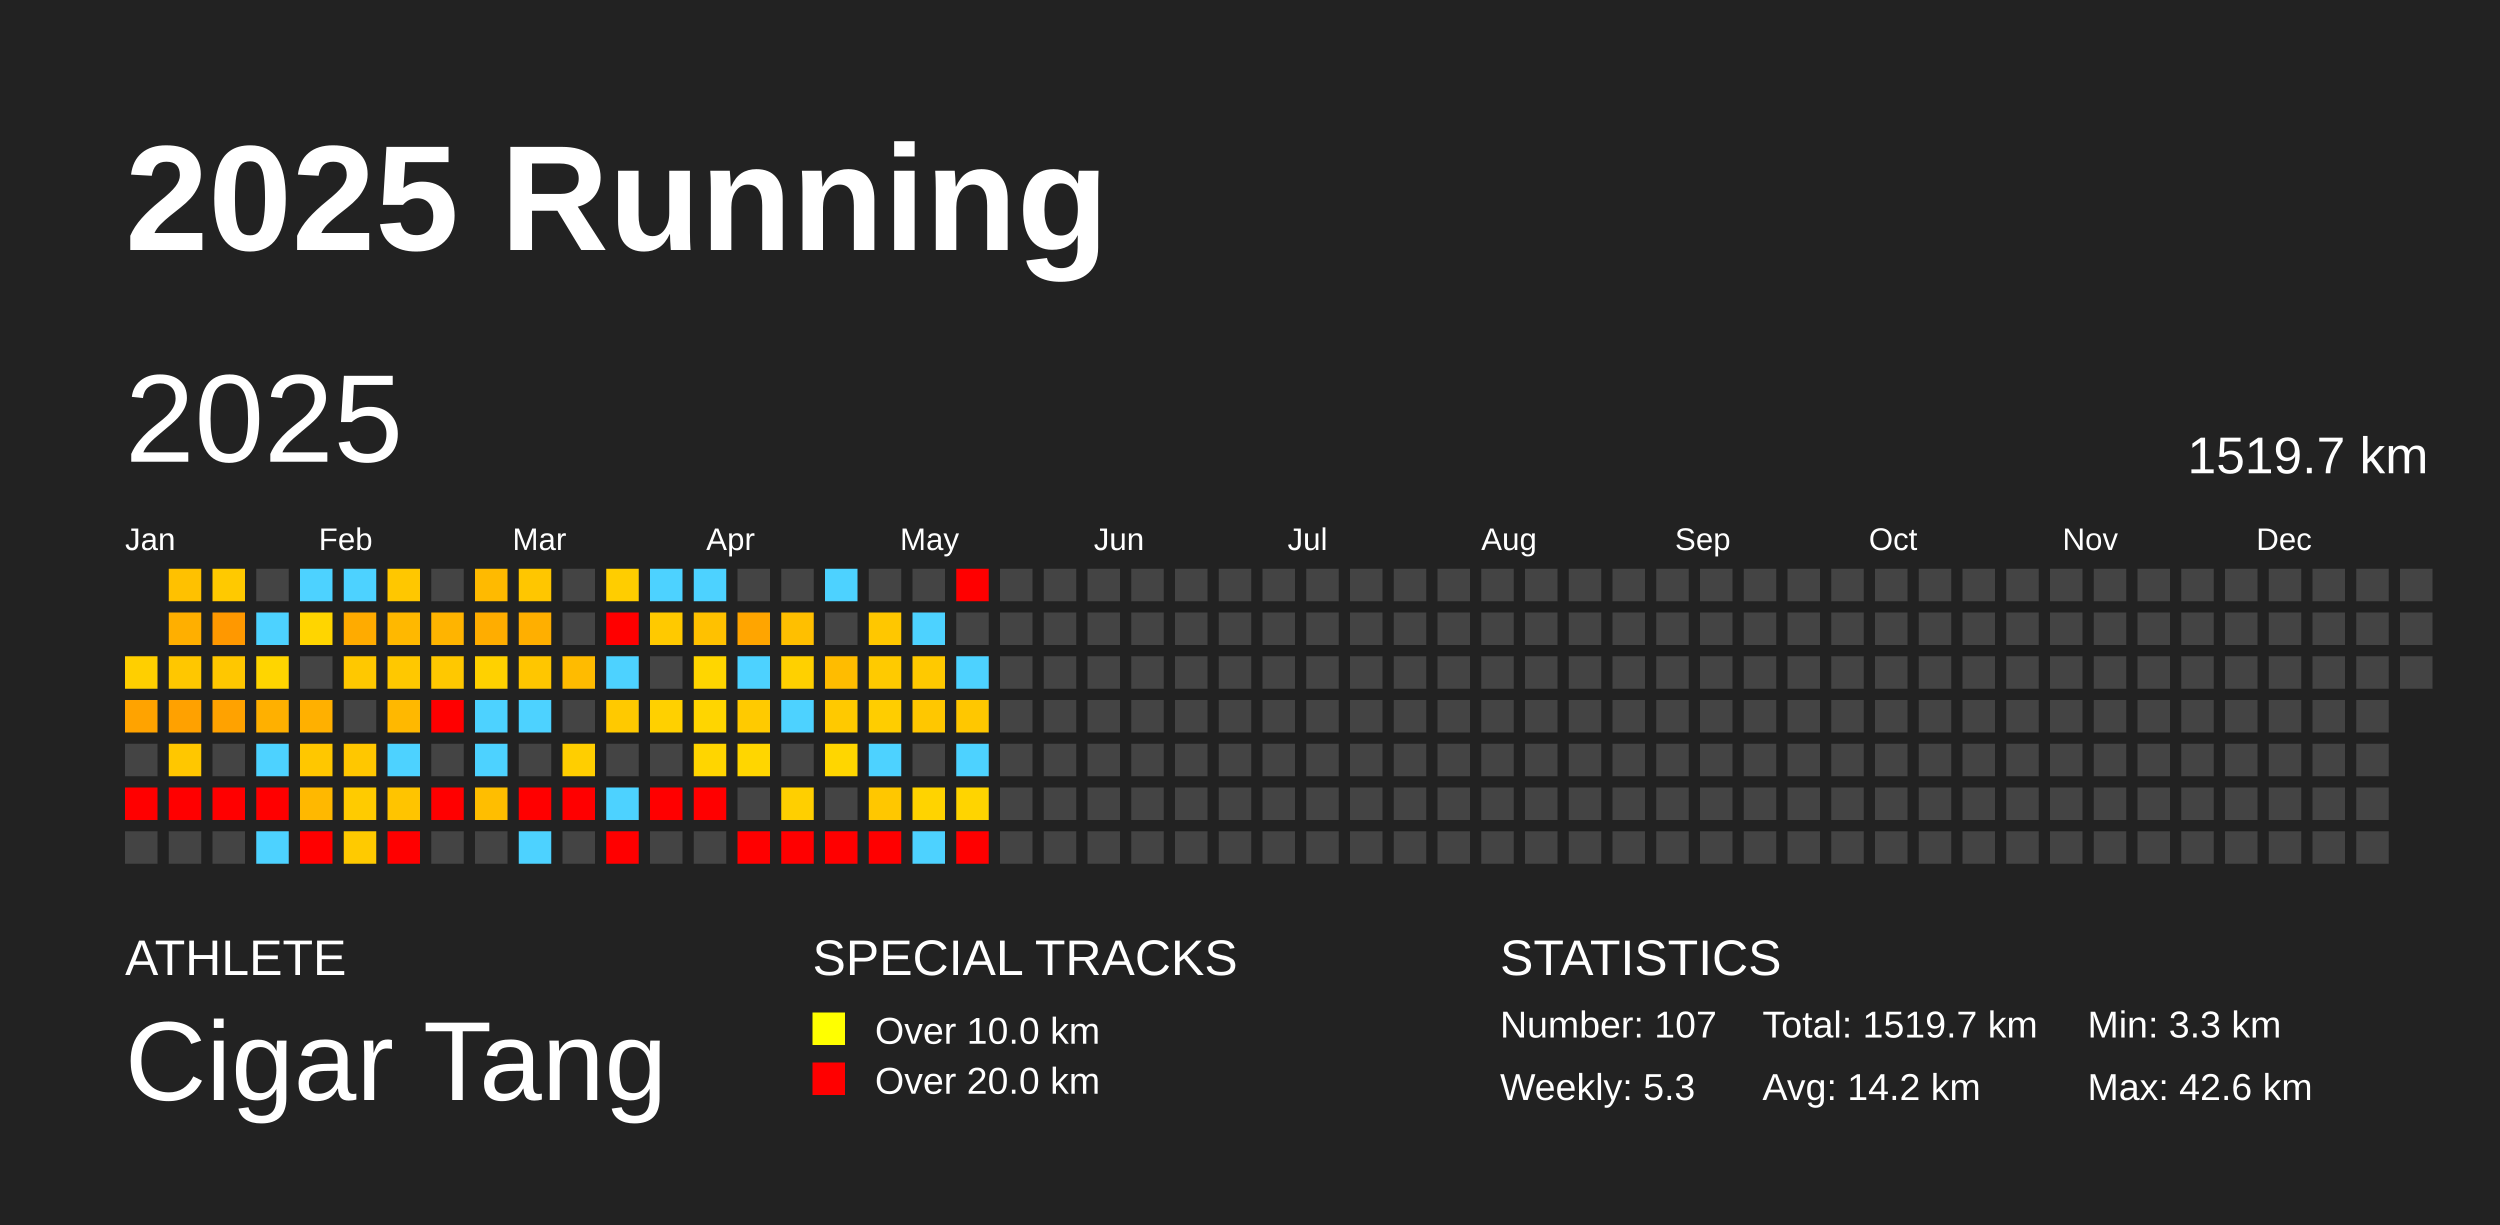
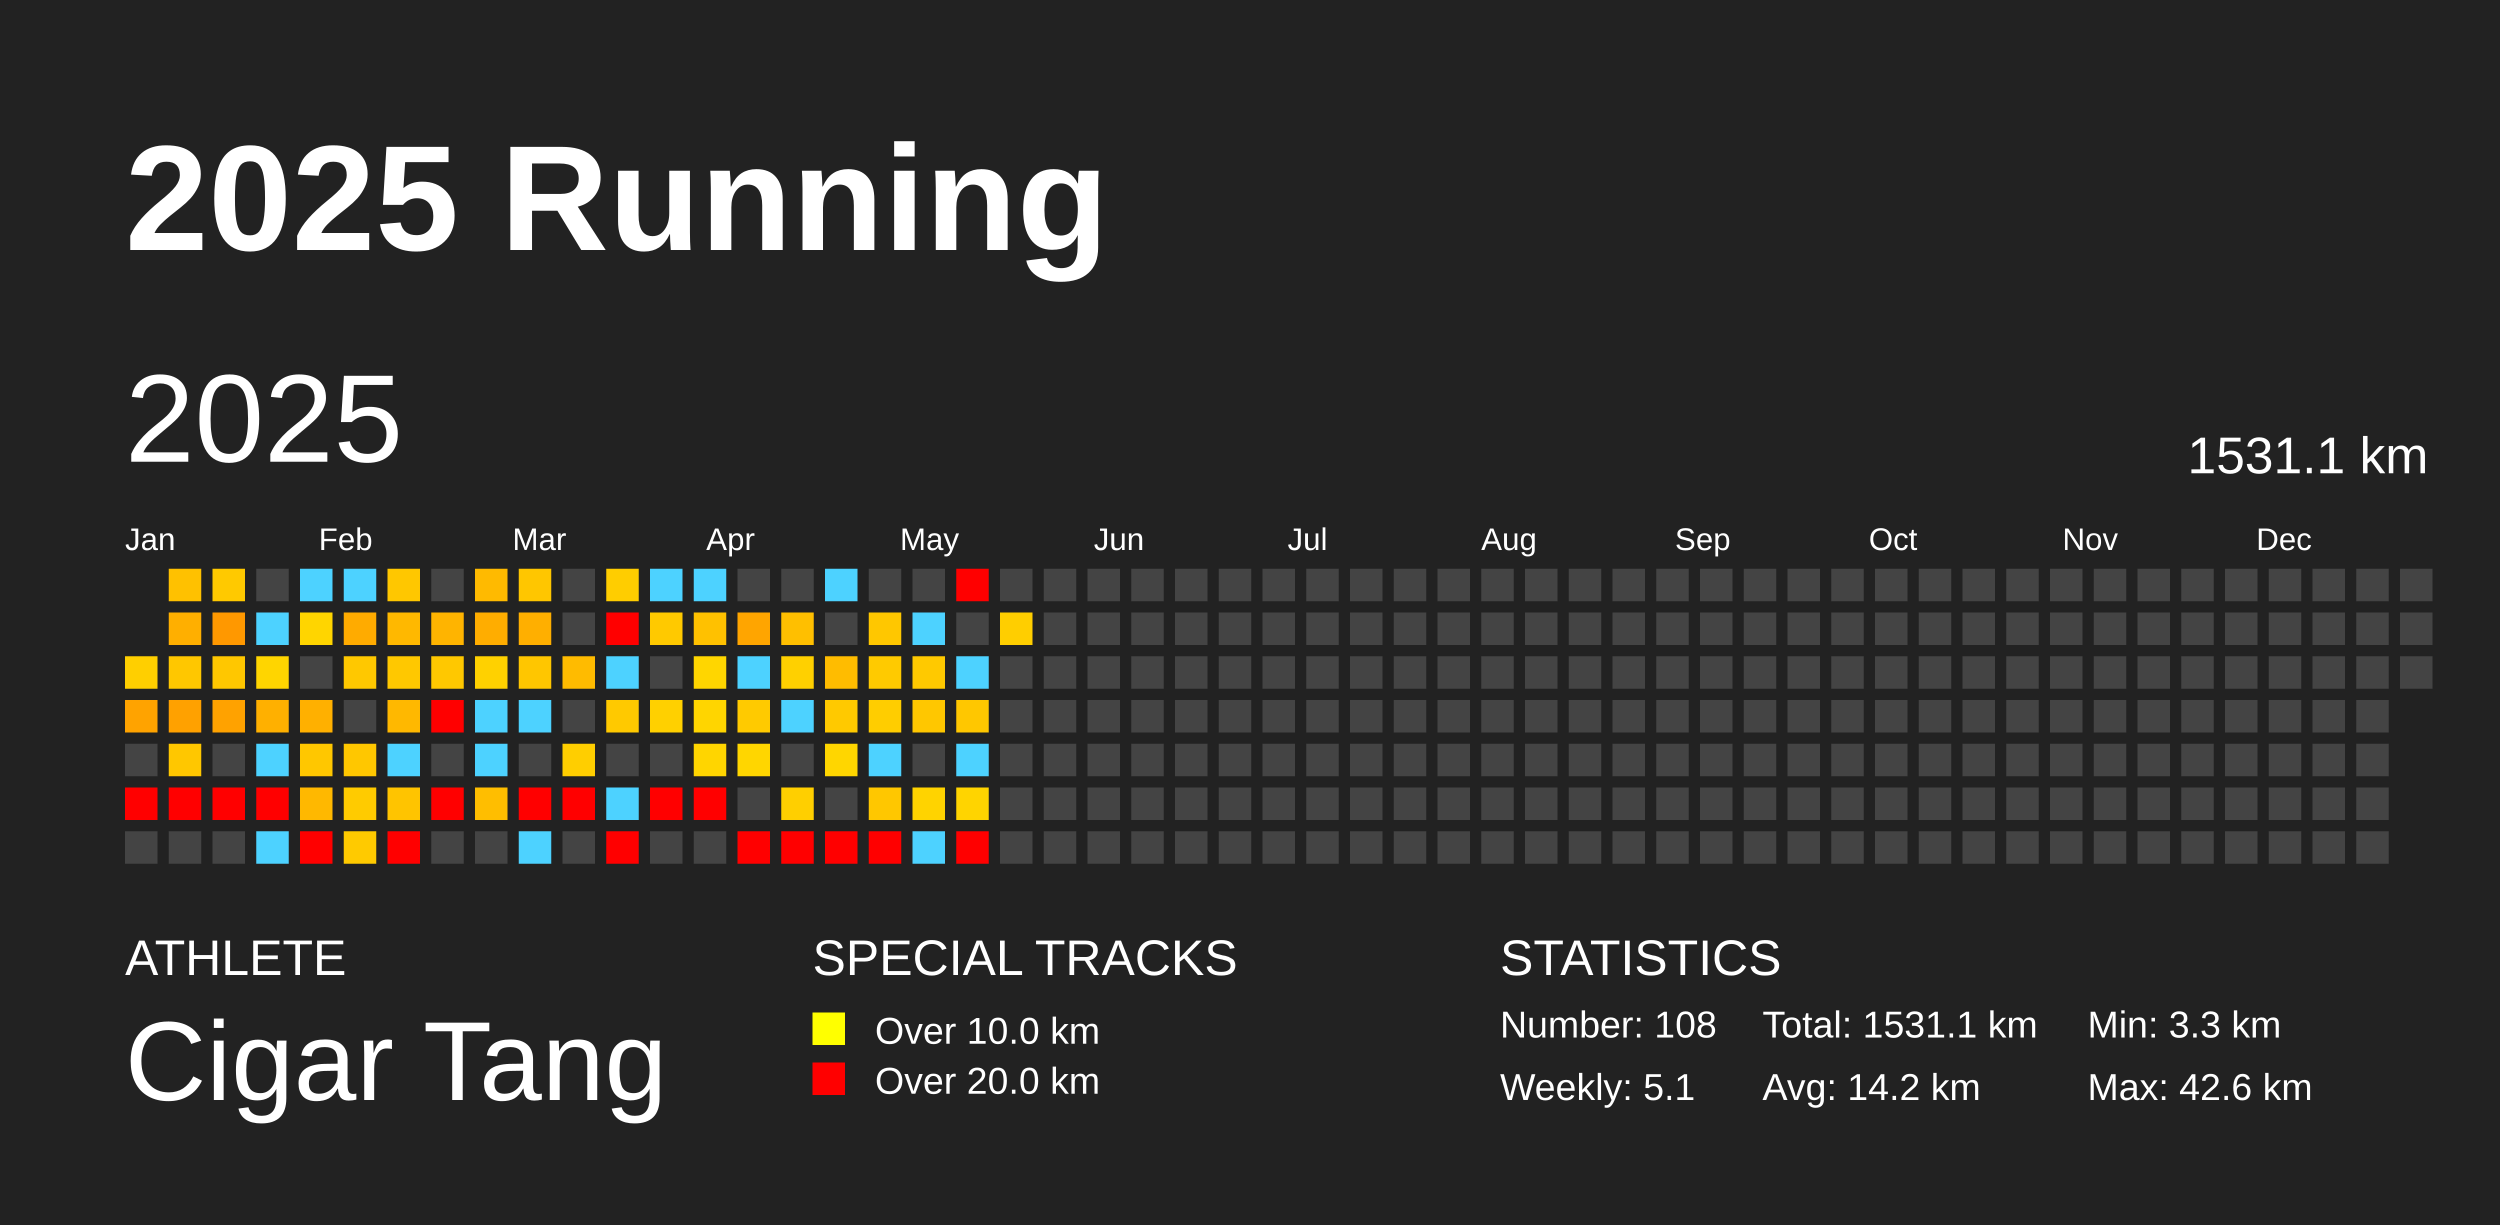
<svg xmlns="http://www.w3.org/2000/svg" baseProfile="full" height="98mm" version="1.1" viewBox="0,0,200,98" width="200mm">
  <defs />
  <rect fill="#222222" height="98" width="200" x="0" y="0" />
  <text fill="#FFFFFF" style="font-size:12px; font-family:Arial; font-weight:bold;" x="10" y="20">2025 Running</text>
  <text fill="#FFFFFF" style="font-size:4px; font-family:Arial" x="10" y="78">ATHLETE</text>
  <text fill="#FFFFFF" style="font-size:9px; font-family:Arial" x="10" y="88">Cigar Tang</text>
  <text fill="#FFFFFF" style="font-size:4px; font-family:Arial" x="65" y="78">SPECIAL TRACKS</text>
  <rect fill="yellow" height="2.6" width="2.6" x="65" y="81" />
  <text fill="#FFFFFF" style="font-size:3px; font-family:Arial" x="70" y="83.5">Over 10.0 km</text>
  <rect fill="red" height="2.6" width="2.6" x="65" y="85" />
  <text fill="#FFFFFF" style="font-size:3px; font-family:Arial" x="70" y="87.5">Over 20.0 km</text>
  <text fill="#FFFFFF" style="font-size:4px; font-family:Arial" x="120" y="78">STATISTICS</text>
-   <text fill="#FFFFFF" style="font-size:3px; font-family:Arial" x="120" y="83">Number: 107</text>
-   <text fill="#FFFFFF" style="font-size:3px; font-family:Arial" x="120" y="88">Weekly: 5.3</text>
-   <text fill="#FFFFFF" style="font-size:3px; font-family:Arial" x="141" y="83">Total: 1519.7 km</text>
+   <text fill="#FFFFFF" style="font-size:3px; font-family:Arial" x="120" y="83">Number: 108</text>
+   <text fill="#FFFFFF" style="font-size:3px; font-family:Arial" x="120" y="88">Weekly: 5.1</text>
+   <text fill="#FFFFFF" style="font-size:3px; font-family:Arial" x="141" y="83">Total: 1531.1 km</text>
  <text fill="#FFFFFF" style="font-size:3px; font-family:Arial" x="141" y="88">Avg: 14.2 km</text>
  <text fill="#FFFFFF" style="font-size:3px; font-family:Arial" x="167" y="83">Min: 3.3 km</text>
  <text fill="#FFFFFF" style="font-size:3px; font-family:Arial" x="167" y="88">Max: 42.6 km</text>
  <text dominant-baseline="hanging" fill="#FFFFFF" style="font-size:10.0px; font-family:Arial;" x="10" y="30">2025</text>
-   <text dominant-baseline="hanging" fill="#FFFFFF" style="font-size:4.125px; font-family:Arial;" x="175" y="35">1519.7 km</text>
+   <text dominant-baseline="hanging" fill="#FFFFFF" style="font-size:4.125px; font-family:Arial;" x="175" y="35">1531.1 km</text>
  <text fill="#FFFFFF" style="font-size:2.5px; font-family:Arial" x="10.0" y="44">Jan</text>
  <text fill="#FFFFFF" style="font-size:2.5px; font-family:Arial" x="25.5" y="44">Feb</text>
  <text fill="#FFFFFF" style="font-size:2.5px; font-family:Arial" x="41.0" y="44">Mar</text>
  <text fill="#FFFFFF" style="font-size:2.5px; font-family:Arial" x="56.5" y="44">Apr</text>
  <text fill="#FFFFFF" style="font-size:2.5px; font-family:Arial" x="72.0" y="44">May</text>
  <text fill="#FFFFFF" style="font-size:2.5px; font-family:Arial" x="87.5" y="44">Jun</text>
  <text fill="#FFFFFF" style="font-size:2.5px; font-family:Arial" x="103.0" y="44">Jul</text>
  <text fill="#FFFFFF" style="font-size:2.5px; font-family:Arial" x="118.5" y="44">Aug</text>
  <text fill="#FFFFFF" style="font-size:2.5px; font-family:Arial" x="134.0" y="44">Sep</text>
  <text fill="#FFFFFF" style="font-size:2.5px; font-family:Arial" x="149.5" y="44">Oct</text>
  <text fill="#FFFFFF" style="font-size:2.5px; font-family:Arial" x="165.0" y="44">Nov</text>
  <text fill="#FFFFFF" style="font-size:2.5px; font-family:Arial" x="180.5" y="44">Dec</text>
  <rect fill="#ffcf00" height="2.6" width="2.6" x="10.0" y="52.5" />
  <rect fill="#ffa300" height="2.6" width="2.6" x="10.0" y="56.0" />
  <rect fill="#444444" height="2.6" width="2.6" x="10.0" y="59.5" />
  <rect fill="red" height="2.6" width="2.6" x="10.0" y="63.0" />
  <rect fill="#444444" height="2.6" width="2.6" x="10.0" y="66.5" />
  <rect fill="#ffc100" height="2.6" width="2.6" x="13.5" y="45.5" />
  <rect fill="#ffaf00" height="2.6" width="2.6" x="13.5" y="49.0" />
  <rect fill="#ffc700" height="2.6" width="2.6" x="13.5" y="52.5" />
  <rect fill="#ffa100" height="2.6" width="2.6" x="13.5" y="56.0" />
  <rect fill="#ffc700" height="2.6" width="2.6" x="13.5" y="59.5" />
  <rect fill="red" height="2.6" width="2.6" x="13.5" y="63.0" />
  <rect fill="#444444" height="2.6" width="2.6" x="13.5" y="66.5" />
  <rect fill="#ffc900" height="2.6" width="2.6" x="17.0" y="45.5" />
  <rect fill="#ff9800" height="2.6" width="2.6" x="17.0" y="49.0" />
  <rect fill="#ffc700" height="2.6" width="2.6" x="17.0" y="52.5" />
  <rect fill="#ffa200" height="2.6" width="2.6" x="17.0" y="56.0" />
  <rect fill="#444444" height="2.6" width="2.6" x="17.0" y="59.5" />
  <rect fill="red" height="2.6" width="2.6" x="17.0" y="63.0" />
  <rect fill="#444444" height="2.6" width="2.6" x="17.0" y="66.5" />
  <rect fill="#444444" height="2.6" width="2.6" x="20.5" y="45.5" />
  <rect fill="#4dd2ff" height="2.6" width="2.6" x="20.5" y="49.0" />
  <rect fill="#ffd500" height="2.6" width="2.6" x="20.5" y="52.5" />
  <rect fill="#ffb000" height="2.6" width="2.6" x="20.5" y="56.0" />
  <rect fill="#4dd2ff" height="2.6" width="2.6" x="20.5" y="59.5" />
  <rect fill="red" height="2.6" width="2.6" x="20.5" y="63.0" />
  <rect fill="#4dd2ff" height="2.6" width="2.6" x="20.5" y="66.5" />
  <rect fill="#4dd2ff" height="2.6" width="2.6" x="24.0" y="45.5" />
  <rect fill="#ffd500" height="2.6" width="2.6" x="24.0" y="49.0" />
  <rect fill="#444444" height="2.6" width="2.6" x="24.0" y="52.5" />
  <rect fill="#ffb000" height="2.6" width="2.6" x="24.0" y="56.0" />
  <rect fill="#ffc700" height="2.6" width="2.6" x="24.0" y="59.5" />
  <rect fill="#ffb800" height="2.6" width="2.6" x="24.0" y="63.0" />
  <rect fill="red" height="2.6" width="2.6" x="24.0" y="66.5" />
  <rect fill="#4dd2ff" height="2.6" width="2.6" x="27.5" y="45.5" />
  <rect fill="#ffab00" height="2.6" width="2.6" x="27.5" y="49.0" />
  <rect fill="#ffc800" height="2.6" width="2.6" x="27.5" y="52.5" />
  <rect fill="#444444" height="2.6" width="2.6" x="27.5" y="56.0" />
  <rect fill="#ffc700" height="2.6" width="2.6" x="27.5" y="59.5" />
  <rect fill="#ffcb00" height="2.6" width="2.6" x="27.5" y="63.0" />
  <rect fill="#ffca00" height="2.6" width="2.6" x="27.5" y="66.5" />
  <rect fill="#ffc700" height="2.6" width="2.6" x="31.0" y="45.5" />
  <rect fill="#ffb800" height="2.6" width="2.6" x="31.0" y="49.0" />
  <rect fill="#ffc800" height="2.6" width="2.6" x="31.0" y="52.5" />
  <rect fill="#ffb800" height="2.6" width="2.6" x="31.0" y="56.0" />
  <rect fill="#4dd2ff" height="2.6" width="2.6" x="31.0" y="59.5" />
  <rect fill="#ffc400" height="2.6" width="2.6" x="31.0" y="63.0" />
  <rect fill="red" height="2.6" width="2.6" x="31.0" y="66.5" />
  <rect fill="#444444" height="2.6" width="2.6" x="34.5" y="45.5" />
  <rect fill="#ffb400" height="2.6" width="2.6" x="34.5" y="49.0" />
  <rect fill="#ffc800" height="2.6" width="2.6" x="34.5" y="52.5" />
  <rect fill="red" height="2.6" width="2.6" x="34.5" y="56.0" />
  <rect fill="#444444" height="2.6" width="2.6" x="34.5" y="59.5" />
  <rect fill="red" height="2.6" width="2.6" x="34.5" y="63.0" />
  <rect fill="#444444" height="2.6" width="2.6" x="34.5" y="66.5" />
  <rect fill="#ffba00" height="2.6" width="2.6" x="38.0" y="45.5" />
  <rect fill="#ffad00" height="2.6" width="2.6" x="38.0" y="49.0" />
  <rect fill="#ffd100" height="2.6" width="2.6" x="38.0" y="52.5" />
  <rect fill="#4dd2ff" height="2.6" width="2.6" x="38.0" y="56.0" />
  <rect fill="#4dd2ff" height="2.6" width="2.6" x="38.0" y="59.5" />
  <rect fill="#ffbe00" height="2.6" width="2.6" x="38.0" y="63.0" />
  <rect fill="#444444" height="2.6" width="2.6" x="38.0" y="66.5" />
  <rect fill="#ffc600" height="2.6" width="2.6" x="41.5" y="45.5" />
  <rect fill="#ffaf00" height="2.6" width="2.6" x="41.5" y="49.0" />
  <rect fill="#ffc600" height="2.6" width="2.6" x="41.5" y="52.5" />
  <rect fill="#4dd2ff" height="2.6" width="2.6" x="41.5" y="56.0" />
  <rect fill="#444444" height="2.6" width="2.6" x="41.5" y="59.5" />
  <rect fill="red" height="2.6" width="2.6" x="41.5" y="63.0" />
  <rect fill="#4dd2ff" height="2.6" width="2.6" x="41.5" y="66.5" />
  <rect fill="#444444" height="2.6" width="2.6" x="45.0" y="45.5" />
  <rect fill="#444444" height="2.6" width="2.6" x="45.0" y="49.0" />
  <rect fill="#ffbb00" height="2.6" width="2.6" x="45.0" y="52.5" />
  <rect fill="#444444" height="2.6" width="2.6" x="45.0" y="56.0" />
  <rect fill="#ffce00" height="2.6" width="2.6" x="45.0" y="59.5" />
  <rect fill="red" height="2.6" width="2.6" x="45.0" y="63.0" />
  <rect fill="#444444" height="2.6" width="2.6" x="45.0" y="66.5" />
  <rect fill="#ffcd00" height="2.6" width="2.6" x="48.5" y="45.5" />
  <rect fill="red" height="2.6" width="2.6" x="48.5" y="49.0" />
  <rect fill="#4dd2ff" height="2.6" width="2.6" x="48.5" y="52.5" />
  <rect fill="#ffc900" height="2.6" width="2.6" x="48.5" y="56.0" />
  <rect fill="#444444" height="2.6" width="2.6" x="48.5" y="59.5" />
  <rect fill="#4dd2ff" height="2.6" width="2.6" x="48.5" y="63.0" />
  <rect fill="red" height="2.6" width="2.6" x="48.5" y="66.5" />
  <rect fill="#4dd2ff" height="2.6" width="2.6" x="52.0" y="45.5" />
  <rect fill="#ffc900" height="2.6" width="2.6" x="52.0" y="49.0" />
  <rect fill="#444444" height="2.6" width="2.6" x="52.0" y="52.5" />
  <rect fill="#ffd000" height="2.6" width="2.6" x="52.0" y="56.0" />
  <rect fill="#444444" height="2.6" width="2.6" x="52.0" y="59.5" />
  <rect fill="red" height="2.6" width="2.6" x="52.0" y="63.0" />
  <rect fill="#444444" height="2.6" width="2.6" x="52.0" y="66.5" />
  <rect fill="#4dd2ff" height="2.6" width="2.6" x="55.5" y="45.5" />
  <rect fill="#ffc100" height="2.6" width="2.6" x="55.5" y="49.0" />
  <rect fill="#ffd600" height="2.6" width="2.6" x="55.5" y="52.5" />
  <rect fill="#ffd500" height="2.6" width="2.6" x="55.5" y="56.0" />
  <rect fill="#ffd500" height="2.6" width="2.6" x="55.5" y="59.5" />
  <rect fill="red" height="2.6" width="2.6" x="55.5" y="63.0" />
  <rect fill="#444444" height="2.6" width="2.6" x="55.5" y="66.5" />
  <rect fill="#444444" height="2.6" width="2.6" x="59.0" y="45.5" />
  <rect fill="#ffa500" height="2.6" width="2.6" x="59.0" y="49.0" />
  <rect fill="#4dd2ff" height="2.6" width="2.6" x="59.0" y="52.5" />
  <rect fill="#ffca00" height="2.6" width="2.6" x="59.0" y="56.0" />
  <rect fill="#ffd600" height="2.6" width="2.6" x="59.0" y="59.5" />
  <rect fill="#444444" height="2.6" width="2.6" x="59.0" y="63.0" />
  <rect fill="red" height="2.6" width="2.6" x="59.0" y="66.5" />
  <rect fill="#444444" height="2.6" width="2.6" x="62.5" y="45.5" />
  <rect fill="#ffbf00" height="2.6" width="2.6" x="62.5" y="49.0" />
  <rect fill="#ffd000" height="2.6" width="2.6" x="62.5" y="52.5" />
  <rect fill="#4dd2ff" height="2.6" width="2.6" x="62.5" y="56.0" />
  <rect fill="#444444" height="2.6" width="2.6" x="62.5" y="59.5" />
  <rect fill="#ffcf00" height="2.6" width="2.6" x="62.5" y="63.0" />
  <rect fill="red" height="2.6" width="2.6" x="62.5" y="66.5" />
  <rect fill="#4dd2ff" height="2.6" width="2.6" x="66.0" y="45.5" />
  <rect fill="#444444" height="2.6" width="2.6" x="66.0" y="49.0" />
  <rect fill="#ffbc00" height="2.6" width="2.6" x="66.0" y="52.5" />
  <rect fill="#ffc900" height="2.6" width="2.6" x="66.0" y="56.0" />
  <rect fill="#ffd600" height="2.6" width="2.6" x="66.0" y="59.5" />
  <rect fill="#444444" height="2.6" width="2.6" x="66.0" y="63.0" />
  <rect fill="red" height="2.6" width="2.6" x="66.0" y="66.5" />
  <rect fill="#444444" height="2.6" width="2.6" x="69.5" y="45.5" />
  <rect fill="#ffc700" height="2.6" width="2.6" x="69.5" y="49.0" />
  <rect fill="#ffca00" height="2.6" width="2.6" x="69.5" y="52.5" />
  <rect fill="#ffcd00" height="2.6" width="2.6" x="69.5" y="56.0" />
  <rect fill="#4dd2ff" height="2.6" width="2.6" x="69.5" y="59.5" />
  <rect fill="#ffc700" height="2.6" width="2.6" x="69.5" y="63.0" />
  <rect fill="red" height="2.6" width="2.6" x="69.5" y="66.5" />
  <rect fill="#444444" height="2.6" width="2.6" x="73.0" y="45.5" />
  <rect fill="#4dd2ff" height="2.6" width="2.6" x="73.0" y="49.0" />
  <rect fill="#ffc900" height="2.6" width="2.6" x="73.0" y="52.5" />
  <rect fill="#ffc700" height="2.6" width="2.6" x="73.0" y="56.0" />
  <rect fill="#444444" height="2.6" width="2.6" x="73.0" y="59.5" />
  <rect fill="#ffd300" height="2.6" width="2.6" x="73.0" y="63.0" />
  <rect fill="#4dd2ff" height="2.6" width="2.6" x="73.0" y="66.5" />
  <rect fill="red" height="2.6" width="2.6" x="76.5" y="45.5" />
  <rect fill="#444444" height="2.6" width="2.6" x="76.5" y="49.0" />
  <rect fill="#4dd2ff" height="2.6" width="2.6" x="76.5" y="52.5" />
  <rect fill="#ffc700" height="2.6" width="2.6" x="76.5" y="56.0" />
  <rect fill="#4dd2ff" height="2.6" width="2.6" x="76.5" y="59.5" />
  <rect fill="#ffd400" height="2.6" width="2.6" x="76.5" y="63.0" />
  <rect fill="red" height="2.6" width="2.6" x="76.5" y="66.5" />
  <rect fill="#444444" height="2.6" width="2.6" x="80.0" y="45.5" />
-   <rect fill="#444444" height="2.6" width="2.6" x="80.0" y="49.0" />
+   <rect fill="#ffce00" height="2.6" width="2.6" x="80.0" y="49.0" />
  <rect fill="#444444" height="2.6" width="2.6" x="80.0" y="52.5" />
  <rect fill="#444444" height="2.6" width="2.6" x="80.0" y="56.0" />
  <rect fill="#444444" height="2.6" width="2.6" x="80.0" y="59.5" />
  <rect fill="#444444" height="2.6" width="2.6" x="80.0" y="63.0" />
  <rect fill="#444444" height="2.6" width="2.6" x="80.0" y="66.5" />
  <rect fill="#444444" height="2.6" width="2.6" x="83.5" y="45.5" />
  <rect fill="#444444" height="2.6" width="2.6" x="83.5" y="49.0" />
  <rect fill="#444444" height="2.6" width="2.6" x="83.5" y="52.5" />
  <rect fill="#444444" height="2.6" width="2.6" x="83.5" y="56.0" />
  <rect fill="#444444" height="2.6" width="2.6" x="83.5" y="59.5" />
  <rect fill="#444444" height="2.6" width="2.6" x="83.5" y="63.0" />
  <rect fill="#444444" height="2.6" width="2.6" x="83.5" y="66.5" />
  <rect fill="#444444" height="2.6" width="2.6" x="87.0" y="45.5" />
  <rect fill="#444444" height="2.6" width="2.6" x="87.0" y="49.0" />
  <rect fill="#444444" height="2.6" width="2.6" x="87.0" y="52.5" />
  <rect fill="#444444" height="2.6" width="2.6" x="87.0" y="56.0" />
  <rect fill="#444444" height="2.6" width="2.6" x="87.0" y="59.5" />
  <rect fill="#444444" height="2.6" width="2.6" x="87.0" y="63.0" />
  <rect fill="#444444" height="2.6" width="2.6" x="87.0" y="66.5" />
  <rect fill="#444444" height="2.6" width="2.6" x="90.5" y="45.5" />
  <rect fill="#444444" height="2.6" width="2.6" x="90.5" y="49.0" />
  <rect fill="#444444" height="2.6" width="2.6" x="90.5" y="52.5" />
  <rect fill="#444444" height="2.6" width="2.6" x="90.5" y="56.0" />
  <rect fill="#444444" height="2.6" width="2.6" x="90.5" y="59.5" />
  <rect fill="#444444" height="2.6" width="2.6" x="90.5" y="63.0" />
  <rect fill="#444444" height="2.6" width="2.6" x="90.5" y="66.5" />
  <rect fill="#444444" height="2.6" width="2.6" x="94.0" y="45.5" />
  <rect fill="#444444" height="2.6" width="2.6" x="94.0" y="49.0" />
  <rect fill="#444444" height="2.6" width="2.6" x="94.0" y="52.5" />
  <rect fill="#444444" height="2.6" width="2.6" x="94.0" y="56.0" />
  <rect fill="#444444" height="2.6" width="2.6" x="94.0" y="59.5" />
  <rect fill="#444444" height="2.6" width="2.6" x="94.0" y="63.0" />
  <rect fill="#444444" height="2.6" width="2.6" x="94.0" y="66.5" />
  <rect fill="#444444" height="2.6" width="2.6" x="97.5" y="45.5" />
  <rect fill="#444444" height="2.6" width="2.6" x="97.5" y="49.0" />
  <rect fill="#444444" height="2.6" width="2.6" x="97.5" y="52.5" />
  <rect fill="#444444" height="2.6" width="2.6" x="97.5" y="56.0" />
  <rect fill="#444444" height="2.6" width="2.6" x="97.5" y="59.5" />
  <rect fill="#444444" height="2.6" width="2.6" x="97.5" y="63.0" />
  <rect fill="#444444" height="2.6" width="2.6" x="97.5" y="66.5" />
  <rect fill="#444444" height="2.6" width="2.6" x="101.0" y="45.5" />
  <rect fill="#444444" height="2.6" width="2.6" x="101.0" y="49.0" />
  <rect fill="#444444" height="2.6" width="2.6" x="101.0" y="52.5" />
  <rect fill="#444444" height="2.6" width="2.6" x="101.0" y="56.0" />
  <rect fill="#444444" height="2.6" width="2.6" x="101.0" y="59.5" />
  <rect fill="#444444" height="2.6" width="2.6" x="101.0" y="63.0" />
  <rect fill="#444444" height="2.6" width="2.6" x="101.0" y="66.5" />
  <rect fill="#444444" height="2.6" width="2.6" x="104.5" y="45.5" />
  <rect fill="#444444" height="2.6" width="2.6" x="104.5" y="49.0" />
  <rect fill="#444444" height="2.6" width="2.6" x="104.5" y="52.5" />
  <rect fill="#444444" height="2.6" width="2.6" x="104.5" y="56.0" />
  <rect fill="#444444" height="2.6" width="2.6" x="104.5" y="59.5" />
  <rect fill="#444444" height="2.6" width="2.6" x="104.5" y="63.0" />
  <rect fill="#444444" height="2.6" width="2.6" x="104.5" y="66.5" />
  <rect fill="#444444" height="2.6" width="2.6" x="108.0" y="45.5" />
  <rect fill="#444444" height="2.6" width="2.6" x="108.0" y="49.0" />
  <rect fill="#444444" height="2.6" width="2.6" x="108.0" y="52.5" />
  <rect fill="#444444" height="2.6" width="2.6" x="108.0" y="56.0" />
  <rect fill="#444444" height="2.6" width="2.6" x="108.0" y="59.5" />
  <rect fill="#444444" height="2.6" width="2.6" x="108.0" y="63.0" />
  <rect fill="#444444" height="2.6" width="2.6" x="108.0" y="66.5" />
  <rect fill="#444444" height="2.6" width="2.6" x="111.5" y="45.5" />
  <rect fill="#444444" height="2.6" width="2.6" x="111.5" y="49.0" />
  <rect fill="#444444" height="2.6" width="2.6" x="111.5" y="52.5" />
  <rect fill="#444444" height="2.6" width="2.6" x="111.5" y="56.0" />
  <rect fill="#444444" height="2.6" width="2.6" x="111.5" y="59.5" />
  <rect fill="#444444" height="2.6" width="2.6" x="111.5" y="63.0" />
  <rect fill="#444444" height="2.6" width="2.6" x="111.5" y="66.5" />
  <rect fill="#444444" height="2.6" width="2.6" x="115.0" y="45.5" />
  <rect fill="#444444" height="2.6" width="2.6" x="115.0" y="49.0" />
  <rect fill="#444444" height="2.6" width="2.6" x="115.0" y="52.5" />
  <rect fill="#444444" height="2.6" width="2.6" x="115.0" y="56.0" />
  <rect fill="#444444" height="2.6" width="2.6" x="115.0" y="59.5" />
  <rect fill="#444444" height="2.6" width="2.6" x="115.0" y="63.0" />
  <rect fill="#444444" height="2.6" width="2.6" x="115.0" y="66.5" />
  <rect fill="#444444" height="2.6" width="2.6" x="118.5" y="45.5" />
  <rect fill="#444444" height="2.6" width="2.6" x="118.5" y="49.0" />
  <rect fill="#444444" height="2.6" width="2.6" x="118.5" y="52.5" />
  <rect fill="#444444" height="2.6" width="2.6" x="118.5" y="56.0" />
  <rect fill="#444444" height="2.6" width="2.6" x="118.5" y="59.5" />
  <rect fill="#444444" height="2.6" width="2.6" x="118.5" y="63.0" />
  <rect fill="#444444" height="2.6" width="2.6" x="118.5" y="66.5" />
  <rect fill="#444444" height="2.6" width="2.6" x="122.0" y="45.5" />
  <rect fill="#444444" height="2.6" width="2.6" x="122.0" y="49.0" />
  <rect fill="#444444" height="2.6" width="2.6" x="122.0" y="52.5" />
  <rect fill="#444444" height="2.6" width="2.6" x="122.0" y="56.0" />
  <rect fill="#444444" height="2.6" width="2.6" x="122.0" y="59.5" />
  <rect fill="#444444" height="2.6" width="2.6" x="122.0" y="63.0" />
  <rect fill="#444444" height="2.6" width="2.6" x="122.0" y="66.5" />
  <rect fill="#444444" height="2.6" width="2.6" x="125.5" y="45.5" />
  <rect fill="#444444" height="2.6" width="2.6" x="125.5" y="49.0" />
  <rect fill="#444444" height="2.6" width="2.6" x="125.5" y="52.5" />
  <rect fill="#444444" height="2.6" width="2.6" x="125.5" y="56.0" />
  <rect fill="#444444" height="2.6" width="2.6" x="125.5" y="59.5" />
  <rect fill="#444444" height="2.6" width="2.6" x="125.5" y="63.0" />
  <rect fill="#444444" height="2.6" width="2.6" x="125.5" y="66.5" />
  <rect fill="#444444" height="2.6" width="2.6" x="129.0" y="45.5" />
  <rect fill="#444444" height="2.6" width="2.6" x="129.0" y="49.0" />
  <rect fill="#444444" height="2.6" width="2.6" x="129.0" y="52.5" />
  <rect fill="#444444" height="2.6" width="2.6" x="129.0" y="56.0" />
  <rect fill="#444444" height="2.6" width="2.6" x="129.0" y="59.5" />
  <rect fill="#444444" height="2.6" width="2.6" x="129.0" y="63.0" />
  <rect fill="#444444" height="2.6" width="2.6" x="129.0" y="66.5" />
  <rect fill="#444444" height="2.6" width="2.6" x="132.5" y="45.5" />
  <rect fill="#444444" height="2.6" width="2.6" x="132.5" y="49.0" />
  <rect fill="#444444" height="2.6" width="2.6" x="132.5" y="52.5" />
  <rect fill="#444444" height="2.6" width="2.6" x="132.5" y="56.0" />
  <rect fill="#444444" height="2.6" width="2.6" x="132.5" y="59.5" />
  <rect fill="#444444" height="2.6" width="2.6" x="132.5" y="63.0" />
  <rect fill="#444444" height="2.6" width="2.6" x="132.5" y="66.5" />
  <rect fill="#444444" height="2.6" width="2.6" x="136.0" y="45.5" />
  <rect fill="#444444" height="2.6" width="2.6" x="136.0" y="49.0" />
  <rect fill="#444444" height="2.6" width="2.6" x="136.0" y="52.5" />
  <rect fill="#444444" height="2.6" width="2.6" x="136.0" y="56.0" />
  <rect fill="#444444" height="2.6" width="2.6" x="136.0" y="59.5" />
  <rect fill="#444444" height="2.6" width="2.6" x="136.0" y="63.0" />
  <rect fill="#444444" height="2.6" width="2.6" x="136.0" y="66.5" />
  <rect fill="#444444" height="2.6" width="2.6" x="139.5" y="45.5" />
  <rect fill="#444444" height="2.6" width="2.6" x="139.5" y="49.0" />
  <rect fill="#444444" height="2.6" width="2.6" x="139.5" y="52.5" />
  <rect fill="#444444" height="2.6" width="2.6" x="139.5" y="56.0" />
  <rect fill="#444444" height="2.6" width="2.6" x="139.5" y="59.5" />
  <rect fill="#444444" height="2.6" width="2.6" x="139.5" y="63.0" />
  <rect fill="#444444" height="2.6" width="2.6" x="139.5" y="66.5" />
  <rect fill="#444444" height="2.6" width="2.6" x="143.0" y="45.5" />
  <rect fill="#444444" height="2.6" width="2.6" x="143.0" y="49.0" />
  <rect fill="#444444" height="2.6" width="2.6" x="143.0" y="52.5" />
  <rect fill="#444444" height="2.6" width="2.6" x="143.0" y="56.0" />
  <rect fill="#444444" height="2.6" width="2.6" x="143.0" y="59.5" />
  <rect fill="#444444" height="2.6" width="2.6" x="143.0" y="63.0" />
  <rect fill="#444444" height="2.6" width="2.6" x="143.0" y="66.5" />
  <rect fill="#444444" height="2.6" width="2.6" x="146.5" y="45.5" />
  <rect fill="#444444" height="2.6" width="2.6" x="146.5" y="49.0" />
  <rect fill="#444444" height="2.6" width="2.6" x="146.5" y="52.5" />
  <rect fill="#444444" height="2.6" width="2.6" x="146.5" y="56.0" />
  <rect fill="#444444" height="2.6" width="2.6" x="146.5" y="59.5" />
  <rect fill="#444444" height="2.6" width="2.6" x="146.5" y="63.0" />
  <rect fill="#444444" height="2.6" width="2.6" x="146.5" y="66.5" />
  <rect fill="#444444" height="2.6" width="2.6" x="150.0" y="45.5" />
  <rect fill="#444444" height="2.6" width="2.6" x="150.0" y="49.0" />
  <rect fill="#444444" height="2.6" width="2.6" x="150.0" y="52.5" />
  <rect fill="#444444" height="2.6" width="2.6" x="150.0" y="56.0" />
  <rect fill="#444444" height="2.6" width="2.6" x="150.0" y="59.5" />
  <rect fill="#444444" height="2.6" width="2.6" x="150.0" y="63.0" />
  <rect fill="#444444" height="2.6" width="2.6" x="150.0" y="66.5" />
  <rect fill="#444444" height="2.6" width="2.6" x="153.5" y="45.5" />
  <rect fill="#444444" height="2.6" width="2.6" x="153.5" y="49.0" />
  <rect fill="#444444" height="2.6" width="2.6" x="153.5" y="52.5" />
  <rect fill="#444444" height="2.6" width="2.6" x="153.5" y="56.0" />
  <rect fill="#444444" height="2.6" width="2.6" x="153.5" y="59.5" />
  <rect fill="#444444" height="2.6" width="2.6" x="153.5" y="63.0" />
  <rect fill="#444444" height="2.6" width="2.6" x="153.5" y="66.5" />
  <rect fill="#444444" height="2.6" width="2.6" x="157.0" y="45.5" />
  <rect fill="#444444" height="2.6" width="2.6" x="157.0" y="49.0" />
  <rect fill="#444444" height="2.6" width="2.6" x="157.0" y="52.5" />
  <rect fill="#444444" height="2.6" width="2.6" x="157.0" y="56.0" />
  <rect fill="#444444" height="2.6" width="2.6" x="157.0" y="59.5" />
  <rect fill="#444444" height="2.6" width="2.6" x="157.0" y="63.0" />
  <rect fill="#444444" height="2.6" width="2.6" x="157.0" y="66.5" />
  <rect fill="#444444" height="2.6" width="2.6" x="160.5" y="45.5" />
  <rect fill="#444444" height="2.6" width="2.6" x="160.5" y="49.0" />
  <rect fill="#444444" height="2.6" width="2.6" x="160.5" y="52.5" />
  <rect fill="#444444" height="2.6" width="2.6" x="160.5" y="56.0" />
  <rect fill="#444444" height="2.6" width="2.6" x="160.5" y="59.5" />
  <rect fill="#444444" height="2.6" width="2.6" x="160.5" y="63.0" />
  <rect fill="#444444" height="2.6" width="2.6" x="160.5" y="66.5" />
  <rect fill="#444444" height="2.6" width="2.6" x="164.0" y="45.5" />
  <rect fill="#444444" height="2.6" width="2.6" x="164.0" y="49.0" />
  <rect fill="#444444" height="2.6" width="2.6" x="164.0" y="52.5" />
  <rect fill="#444444" height="2.6" width="2.6" x="164.0" y="56.0" />
  <rect fill="#444444" height="2.6" width="2.6" x="164.0" y="59.5" />
  <rect fill="#444444" height="2.6" width="2.6" x="164.0" y="63.0" />
  <rect fill="#444444" height="2.6" width="2.6" x="164.0" y="66.5" />
  <rect fill="#444444" height="2.6" width="2.6" x="167.5" y="45.5" />
  <rect fill="#444444" height="2.6" width="2.6" x="167.5" y="49.0" />
  <rect fill="#444444" height="2.6" width="2.6" x="167.5" y="52.5" />
  <rect fill="#444444" height="2.6" width="2.6" x="167.5" y="56.0" />
  <rect fill="#444444" height="2.6" width="2.6" x="167.5" y="59.5" />
  <rect fill="#444444" height="2.6" width="2.6" x="167.5" y="63.0" />
  <rect fill="#444444" height="2.6" width="2.6" x="167.5" y="66.5" />
  <rect fill="#444444" height="2.6" width="2.6" x="171.0" y="45.5" />
  <rect fill="#444444" height="2.6" width="2.6" x="171.0" y="49.0" />
  <rect fill="#444444" height="2.6" width="2.6" x="171.0" y="52.5" />
  <rect fill="#444444" height="2.6" width="2.6" x="171.0" y="56.0" />
  <rect fill="#444444" height="2.6" width="2.6" x="171.0" y="59.5" />
  <rect fill="#444444" height="2.6" width="2.6" x="171.0" y="63.0" />
  <rect fill="#444444" height="2.6" width="2.6" x="171.0" y="66.5" />
  <rect fill="#444444" height="2.6" width="2.6" x="174.5" y="45.5" />
  <rect fill="#444444" height="2.6" width="2.6" x="174.5" y="49.0" />
  <rect fill="#444444" height="2.6" width="2.6" x="174.5" y="52.5" />
  <rect fill="#444444" height="2.6" width="2.6" x="174.5" y="56.0" />
  <rect fill="#444444" height="2.6" width="2.6" x="174.5" y="59.5" />
  <rect fill="#444444" height="2.6" width="2.6" x="174.5" y="63.0" />
  <rect fill="#444444" height="2.6" width="2.6" x="174.5" y="66.5" />
  <rect fill="#444444" height="2.6" width="2.6" x="178.0" y="45.5" />
  <rect fill="#444444" height="2.6" width="2.6" x="178.0" y="49.0" />
  <rect fill="#444444" height="2.6" width="2.6" x="178.0" y="52.5" />
  <rect fill="#444444" height="2.6" width="2.6" x="178.0" y="56.0" />
  <rect fill="#444444" height="2.6" width="2.6" x="178.0" y="59.5" />
  <rect fill="#444444" height="2.6" width="2.6" x="178.0" y="63.0" />
  <rect fill="#444444" height="2.6" width="2.6" x="178.0" y="66.5" />
  <rect fill="#444444" height="2.6" width="2.6" x="181.5" y="45.5" />
  <rect fill="#444444" height="2.6" width="2.6" x="181.5" y="49.0" />
  <rect fill="#444444" height="2.6" width="2.6" x="181.5" y="52.5" />
  <rect fill="#444444" height="2.6" width="2.6" x="181.5" y="56.0" />
  <rect fill="#444444" height="2.6" width="2.6" x="181.5" y="59.5" />
  <rect fill="#444444" height="2.6" width="2.6" x="181.5" y="63.0" />
  <rect fill="#444444" height="2.6" width="2.6" x="181.5" y="66.5" />
  <rect fill="#444444" height="2.6" width="2.6" x="185.0" y="45.5" />
  <rect fill="#444444" height="2.6" width="2.6" x="185.0" y="49.0" />
  <rect fill="#444444" height="2.6" width="2.6" x="185.0" y="52.5" />
  <rect fill="#444444" height="2.6" width="2.6" x="185.0" y="56.0" />
  <rect fill="#444444" height="2.6" width="2.6" x="185.0" y="59.5" />
  <rect fill="#444444" height="2.6" width="2.6" x="185.0" y="63.0" />
  <rect fill="#444444" height="2.6" width="2.6" x="185.0" y="66.5" />
  <rect fill="#444444" height="2.6" width="2.6" x="188.5" y="45.5" />
  <rect fill="#444444" height="2.6" width="2.6" x="188.5" y="49.0" />
  <rect fill="#444444" height="2.6" width="2.6" x="188.5" y="52.5" />
  <rect fill="#444444" height="2.6" width="2.6" x="188.5" y="56.0" />
  <rect fill="#444444" height="2.6" width="2.6" x="188.5" y="59.5" />
  <rect fill="#444444" height="2.6" width="2.6" x="188.5" y="63.0" />
  <rect fill="#444444" height="2.6" width="2.6" x="188.5" y="66.5" />
  <rect fill="#444444" height="2.6" width="2.6" x="192.0" y="45.5" />
  <rect fill="#444444" height="2.6" width="2.6" x="192.0" y="49.0" />
  <rect fill="#444444" height="2.6" width="2.6" x="192.0" y="52.5" />
</svg>
